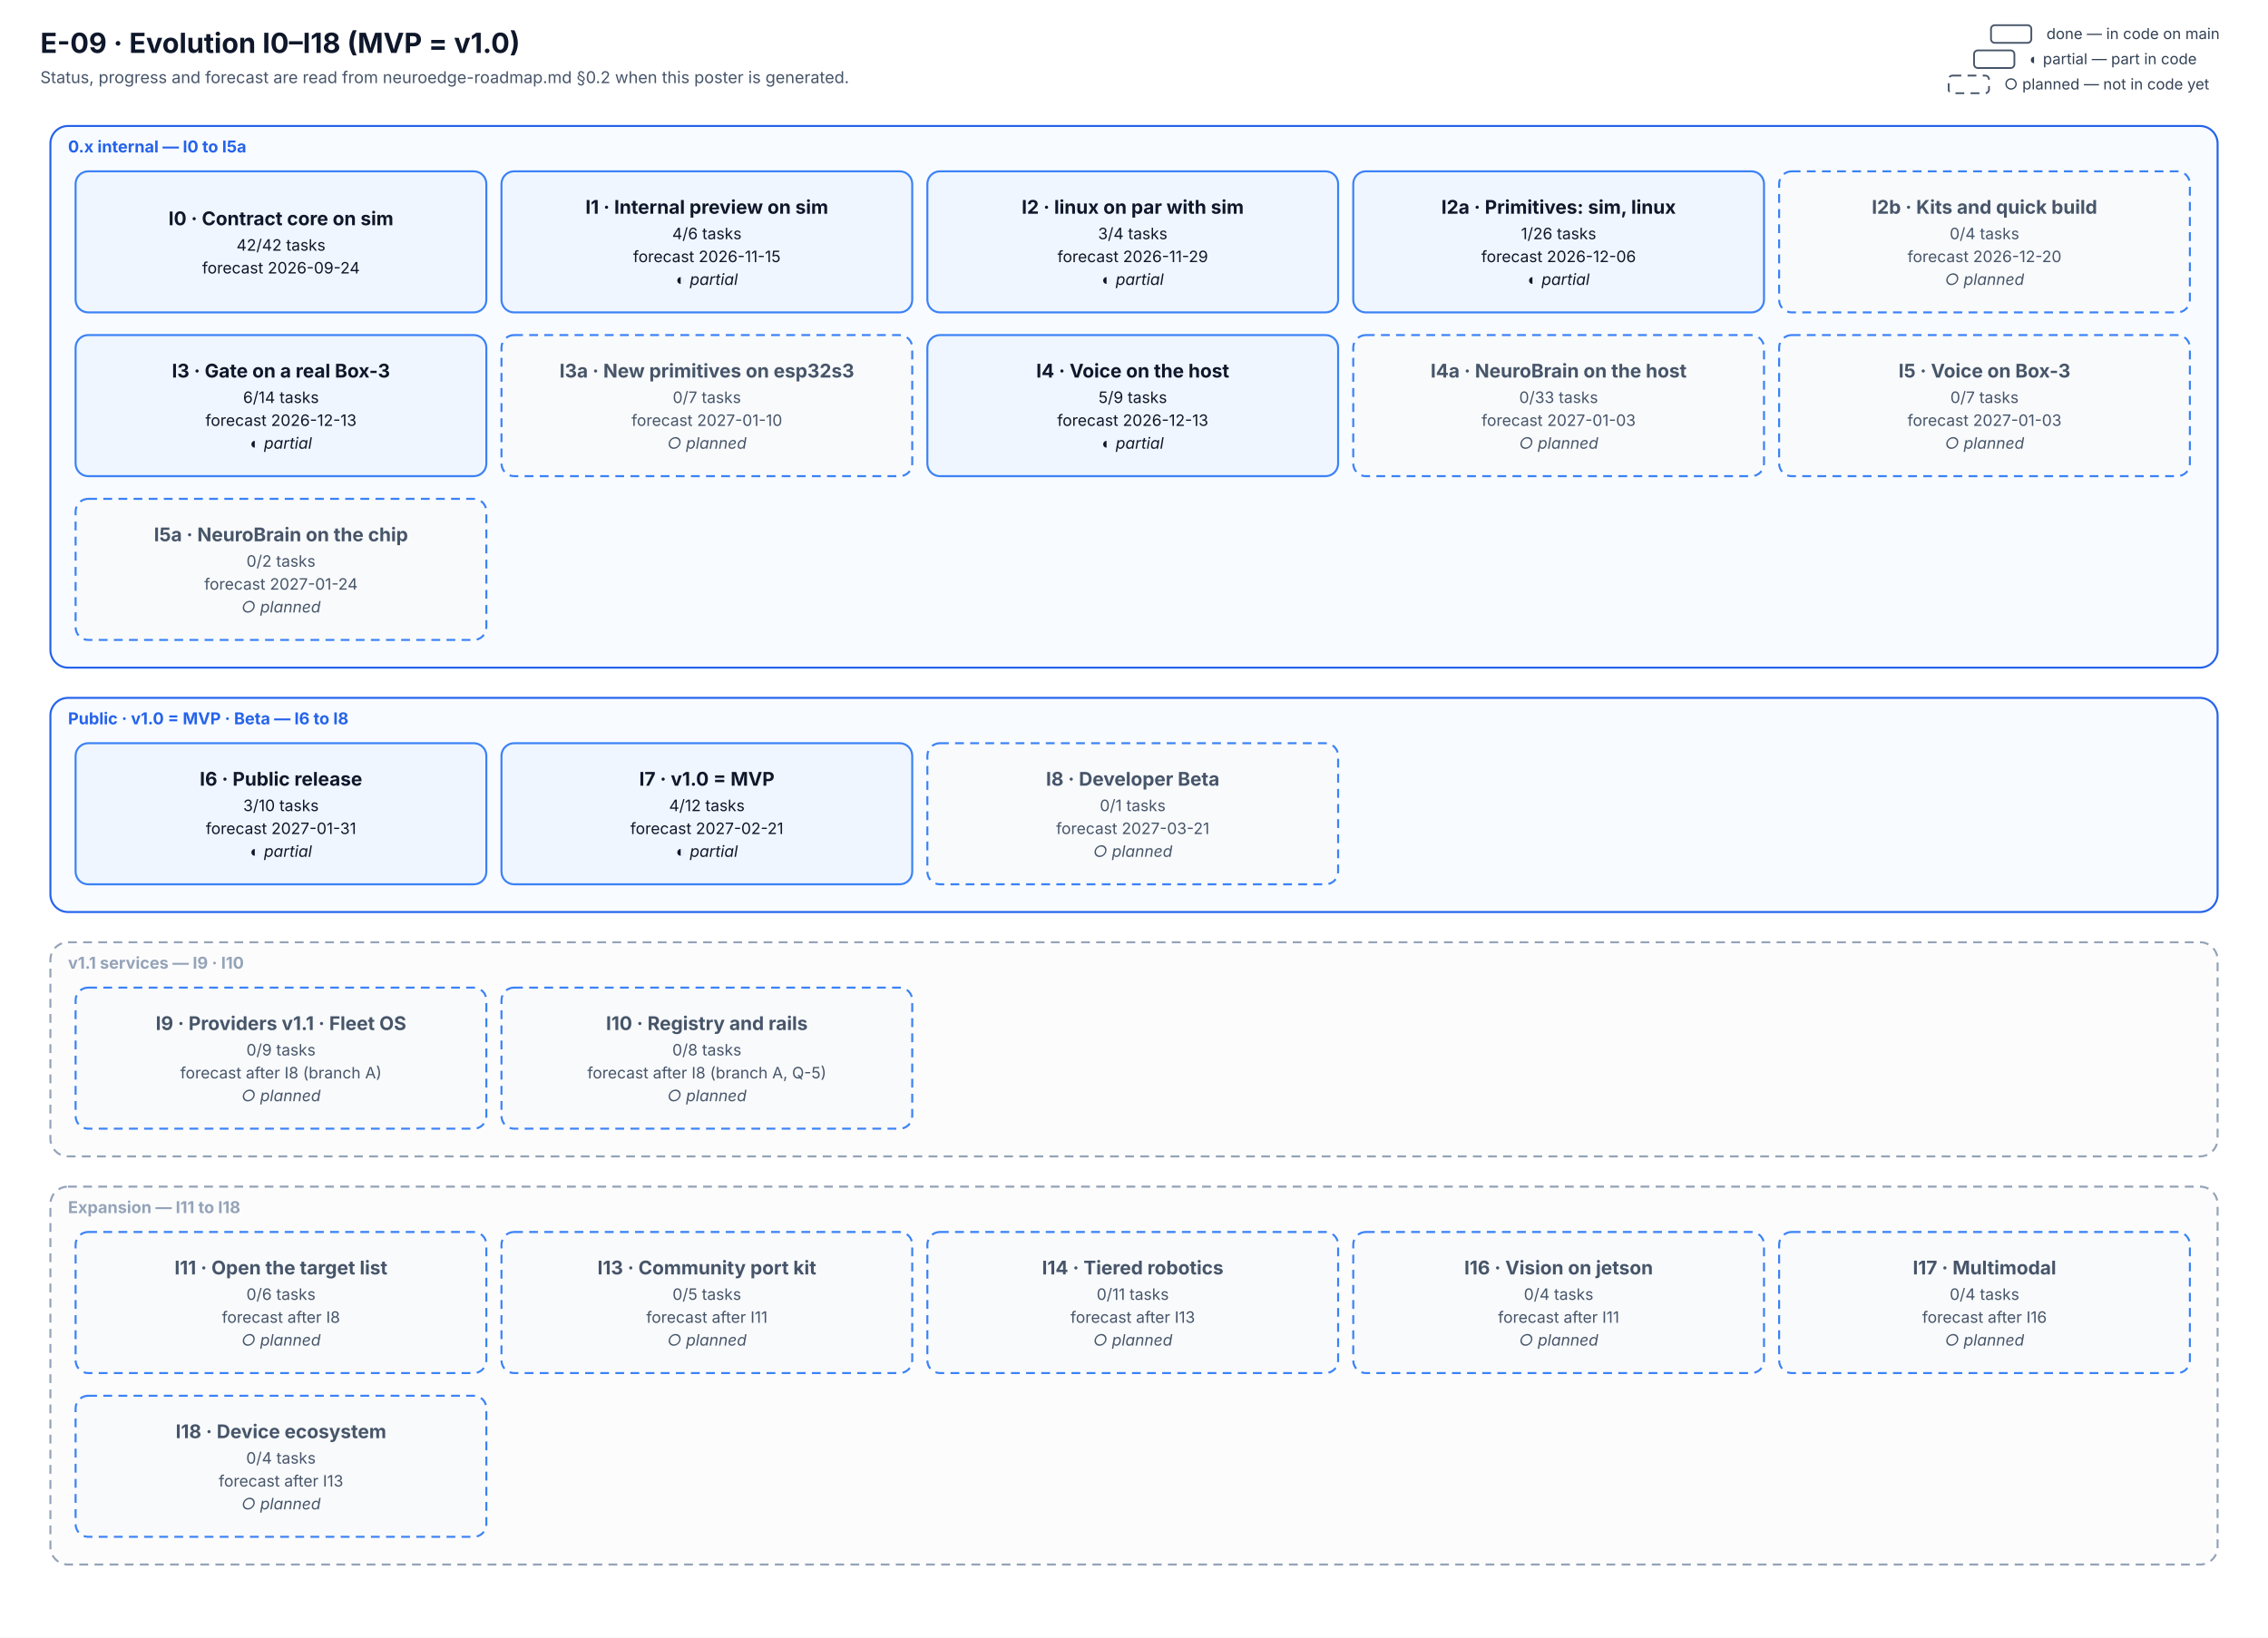
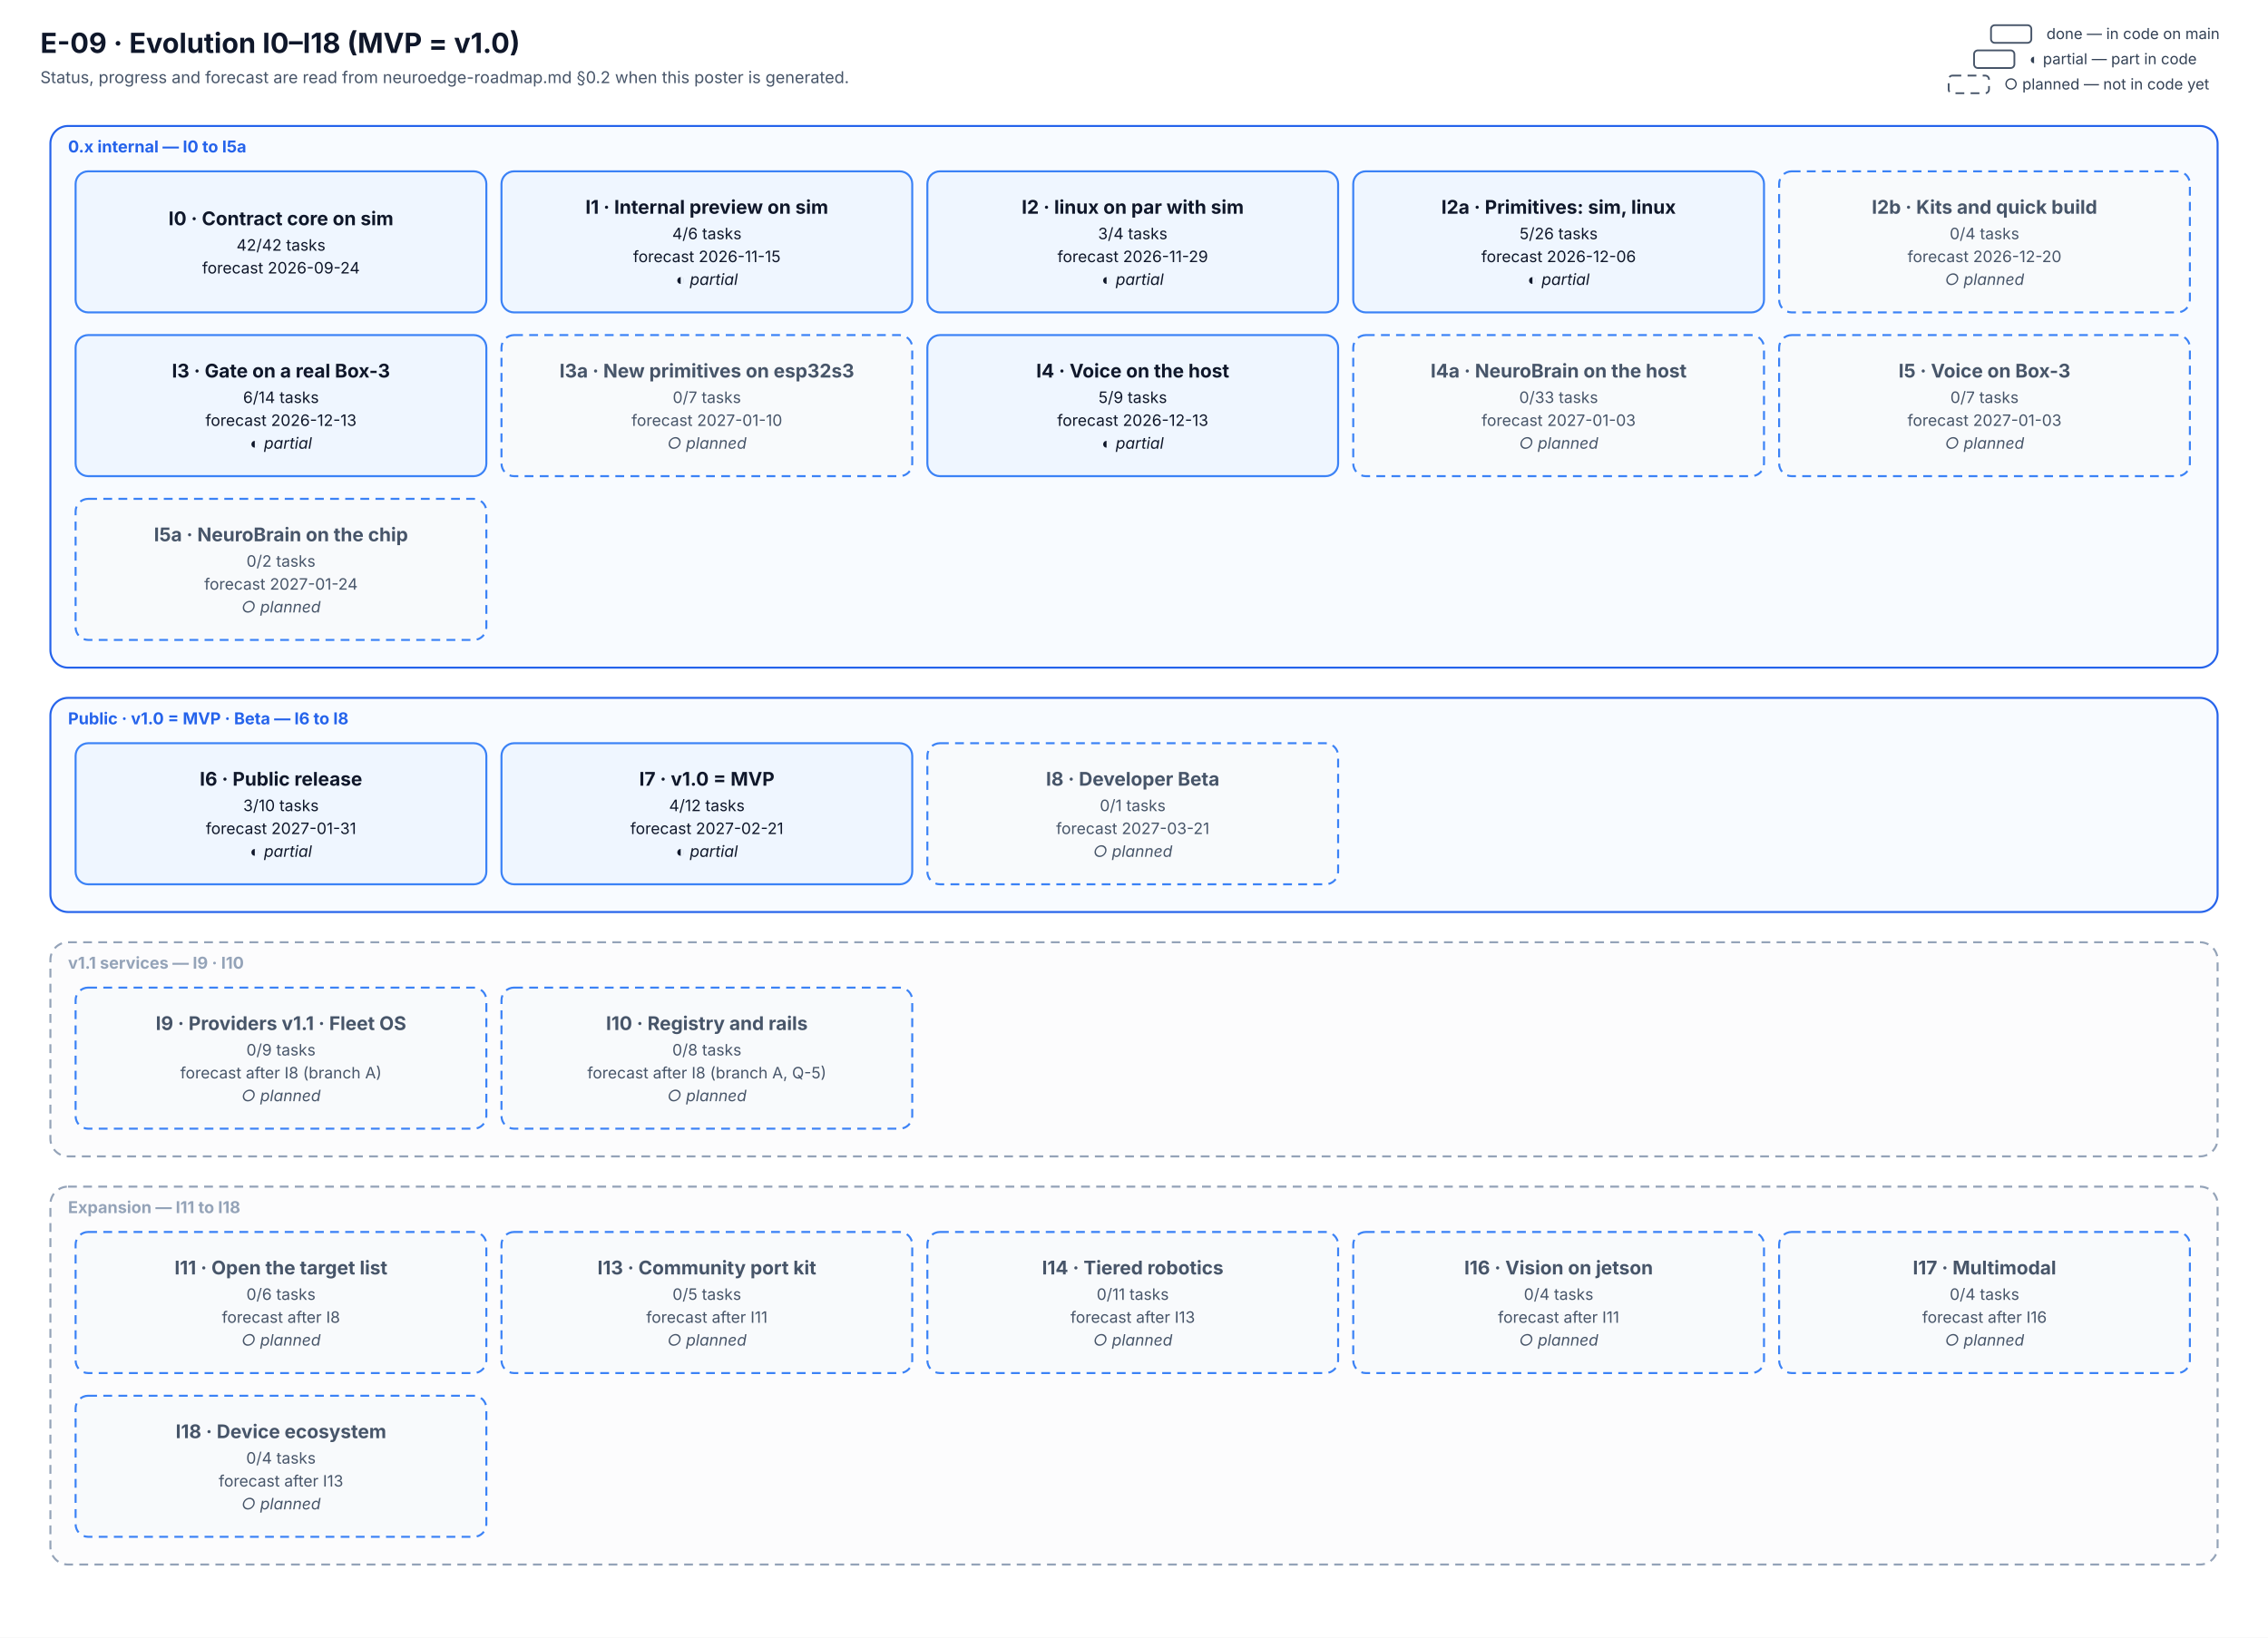
<svg xmlns="http://www.w3.org/2000/svg" viewBox="0 0 1800 1300" width="1800" height="1300" font-family="Inter, 'Segoe UI', system-ui, -apple-system, Roboto, Helvetica, Arial, sans-serif" role="img" aria-labelledby="E-09-evolution-title E-09-evolution-desc">
  <defs>
    <marker id="arr" viewBox="0 0 10 10" refX="9" refY="5" markerWidth="7" markerHeight="7" orient="auto-start-reverse">
      <path d="M0,0 L10,5 L0,10 z" fill="#334155" />
    </marker>
  </defs>
  <rect width="1800" height="1300" fill="#ffffff" />
  <text x="32.0" y="42.0" font-size="22" fill="#0f172a" text-anchor="start" font-weight="700">E-09 · Evolution I0–I18 (MVP = v1.0)</text>
  <text x="32.0" y="66.0" font-size="13" fill="#475569" text-anchor="start">Status, progress and forecast are read from neuroedge-roadmap.md §0.2 when this poster is generated.</text>
  <rect x="40" y="100" width="1720" height="430" rx="14" fill="#f8fbff" stroke="#2563eb" stroke-width="1.6" />
  <text x="54.0" y="121.0" font-size="13" fill="#2563eb" text-anchor="start" font-weight="700">0.x internal — I0 to I5a</text>
  <rect x="40" y="554" width="1720" height="170" rx="14" fill="#f8fbff" stroke="#2563eb" stroke-width="1.6" />
  <text x="54.0" y="575.0" font-size="13" fill="#2563eb" text-anchor="start" font-weight="700">Public · v1.0 = MVP · Beta — I6 to I8</text>
  <rect x="40" y="748" width="1720" height="170" rx="14" fill="#fcfcfd" stroke="#94a3b8" stroke-width="1.6" stroke-dasharray="7 5" />
  <text x="54.0" y="769.0" font-size="13" fill="#94a3b8" text-anchor="start" font-weight="700">v1.1 services — I9 · I10</text>
  <rect x="40" y="942" width="1720" height="300" rx="14" fill="#fcfcfd" stroke="#94a3b8" stroke-width="1.6" stroke-dasharray="7 5" />
  <text x="54.0" y="963.0" font-size="13" fill="#94a3b8" text-anchor="start" font-weight="700">Expansion — I11 to I18</text>
  <rect x="60" y="136" width="326" height="112" rx="10" fill="#eff6ff" stroke="#3b82f6" stroke-width="1.6" />
  <text x="223.0" y="178.8" font-size="15" fill="#0f172a" text-anchor="middle" font-weight="700">I0 · Contract core on sim</text>
  <text x="223.0" y="199.0" font-size="12.5" fill="#0f172a" text-anchor="middle">42/42 tasks</text>
  <text x="223.0" y="217.1" font-size="12.5" fill="#0f172a" text-anchor="middle">forecast 2026-09-24</text>
  <rect x="398" y="136" width="326" height="112" rx="10" fill="#eff6ff" stroke="#3b82f6" stroke-width="1.6" />
  <text x="561.0" y="169.7" font-size="15" fill="#0f172a" text-anchor="middle" font-weight="700">I1 · Internal preview on sim</text>
  <text x="561.0" y="189.9" font-size="12.5" fill="#0f172a" text-anchor="middle">4/6 tasks</text>
  <text x="561.0" y="208.1" font-size="12.5" fill="#0f172a" text-anchor="middle">forecast 2026-11-15</text>
  <text x="561.0" y="226.2" font-size="12.5" fill="#0f172a" text-anchor="middle" font-style="italic">◐ partial</text>
  <rect x="736" y="136" width="326" height="112" rx="10" fill="#eff6ff" stroke="#3b82f6" stroke-width="1.6" />
  <text x="899.0" y="169.7" font-size="15" fill="#0f172a" text-anchor="middle" font-weight="700">I2 · linux on par with sim</text>
  <text x="899.0" y="189.9" font-size="12.5" fill="#0f172a" text-anchor="middle">3/4 tasks</text>
  <text x="899.0" y="208.1" font-size="12.5" fill="#0f172a" text-anchor="middle">forecast 2026-11-29</text>
  <text x="899.0" y="226.2" font-size="12.5" fill="#0f172a" text-anchor="middle" font-style="italic">◐ partial</text>
  <rect x="1074" y="136" width="326" height="112" rx="10" fill="#eff6ff" stroke="#3b82f6" stroke-width="1.6" />
  <text x="1237.0" y="169.7" font-size="15" fill="#0f172a" text-anchor="middle" font-weight="700">I2a · Primitives: sim, linux</text>
-   <text x="1237.0" y="189.9" font-size="12.5" fill="#0f172a" text-anchor="middle">1/26 tasks</text>
+   <text x="1237.0" y="189.9" font-size="12.5" fill="#0f172a" text-anchor="middle">5/26 tasks</text>
  <text x="1237.0" y="208.1" font-size="12.5" fill="#0f172a" text-anchor="middle">forecast 2026-12-06</text>
  <text x="1237.0" y="226.2" font-size="12.5" fill="#0f172a" text-anchor="middle" font-style="italic">◐ partial</text>
  <rect x="1412" y="136" width="326" height="112" rx="10" fill="#f8fafc" stroke="#3b82f6" stroke-width="1.6" stroke-dasharray="7 5" />
  <text x="1575.0" y="169.7" font-size="15" fill="#475569" text-anchor="middle" font-weight="700">I2b · Kits and quick build</text>
  <text x="1575.0" y="189.9" font-size="12.5" fill="#475569" text-anchor="middle">0/4 tasks</text>
  <text x="1575.0" y="208.1" font-size="12.5" fill="#475569" text-anchor="middle">forecast 2026-12-20</text>
  <text x="1575.0" y="226.2" font-size="12.5" fill="#475569" text-anchor="middle" font-style="italic">○ planned</text>
  <rect x="60" y="266" width="326" height="112" rx="10" fill="#eff6ff" stroke="#3b82f6" stroke-width="1.6" />
  <text x="223.0" y="299.7" font-size="15" fill="#0f172a" text-anchor="middle" font-weight="700">I3 · Gate on a real Box-3</text>
  <text x="223.0" y="319.9" font-size="12.5" fill="#0f172a" text-anchor="middle">6/14 tasks</text>
  <text x="223.0" y="338.1" font-size="12.5" fill="#0f172a" text-anchor="middle">forecast 2026-12-13</text>
  <text x="223.0" y="356.2" font-size="12.5" fill="#0f172a" text-anchor="middle" font-style="italic">◐ partial</text>
  <rect x="398" y="266" width="326" height="112" rx="10" fill="#f8fafc" stroke="#3b82f6" stroke-width="1.6" stroke-dasharray="7 5" />
  <text x="561.0" y="299.7" font-size="15" fill="#475569" text-anchor="middle" font-weight="700">I3a · New primitives on esp32s3</text>
  <text x="561.0" y="319.9" font-size="12.5" fill="#475569" text-anchor="middle">0/7 tasks</text>
  <text x="561.0" y="338.1" font-size="12.5" fill="#475569" text-anchor="middle">forecast 2027-01-10</text>
  <text x="561.0" y="356.2" font-size="12.5" fill="#475569" text-anchor="middle" font-style="italic">○ planned</text>
  <rect x="736" y="266" width="326" height="112" rx="10" fill="#eff6ff" stroke="#3b82f6" stroke-width="1.6" />
  <text x="899.0" y="299.7" font-size="15" fill="#0f172a" text-anchor="middle" font-weight="700">I4 · Voice on the host</text>
  <text x="899.0" y="319.9" font-size="12.5" fill="#0f172a" text-anchor="middle">5/9 tasks</text>
  <text x="899.0" y="338.1" font-size="12.5" fill="#0f172a" text-anchor="middle">forecast 2026-12-13</text>
  <text x="899.0" y="356.2" font-size="12.5" fill="#0f172a" text-anchor="middle" font-style="italic">◐ partial</text>
  <rect x="1074" y="266" width="326" height="112" rx="10" fill="#f8fafc" stroke="#3b82f6" stroke-width="1.6" stroke-dasharray="7 5" />
  <text x="1237.0" y="299.7" font-size="15" fill="#475569" text-anchor="middle" font-weight="700">I4a · NeuroBrain on the host</text>
  <text x="1237.0" y="319.9" font-size="12.5" fill="#475569" text-anchor="middle">0/33 tasks</text>
  <text x="1237.0" y="338.1" font-size="12.5" fill="#475569" text-anchor="middle">forecast 2027-01-03</text>
  <text x="1237.0" y="356.2" font-size="12.5" fill="#475569" text-anchor="middle" font-style="italic">○ planned</text>
  <rect x="1412" y="266" width="326" height="112" rx="10" fill="#f8fafc" stroke="#3b82f6" stroke-width="1.6" stroke-dasharray="7 5" />
  <text x="1575.0" y="299.7" font-size="15" fill="#475569" text-anchor="middle" font-weight="700">I5 · Voice on Box-3</text>
  <text x="1575.0" y="319.9" font-size="12.5" fill="#475569" text-anchor="middle">0/7 tasks</text>
  <text x="1575.0" y="338.1" font-size="12.5" fill="#475569" text-anchor="middle">forecast 2027-01-03</text>
  <text x="1575.0" y="356.2" font-size="12.5" fill="#475569" text-anchor="middle" font-style="italic">○ planned</text>
  <rect x="60" y="396" width="326" height="112" rx="10" fill="#f8fafc" stroke="#3b82f6" stroke-width="1.6" stroke-dasharray="7 5" />
  <text x="223.0" y="429.7" font-size="15" fill="#475569" text-anchor="middle" font-weight="700">I5a · NeuroBrain on the chip</text>
  <text x="223.0" y="449.9" font-size="12.5" fill="#475569" text-anchor="middle">0/2 tasks</text>
  <text x="223.0" y="468.1" font-size="12.5" fill="#475569" text-anchor="middle">forecast 2027-01-24</text>
  <text x="223.0" y="486.2" font-size="12.5" fill="#475569" text-anchor="middle" font-style="italic">○ planned</text>
  <rect x="60" y="590" width="326" height="112" rx="10" fill="#eff6ff" stroke="#3b82f6" stroke-width="1.6" />
  <text x="223.0" y="623.7" font-size="15" fill="#0f172a" text-anchor="middle" font-weight="700">I6 · Public release</text>
  <text x="223.0" y="643.9" font-size="12.5" fill="#0f172a" text-anchor="middle">3/10 tasks</text>
  <text x="223.0" y="662.1" font-size="12.5" fill="#0f172a" text-anchor="middle">forecast 2027-01-31</text>
  <text x="223.0" y="680.2" font-size="12.5" fill="#0f172a" text-anchor="middle" font-style="italic">◐ partial</text>
  <rect x="398" y="590" width="326" height="112" rx="10" fill="#eff6ff" stroke="#3b82f6" stroke-width="1.6" />
  <text x="561.0" y="623.7" font-size="15" fill="#0f172a" text-anchor="middle" font-weight="700">I7 · v1.0 = MVP</text>
  <text x="561.0" y="643.9" font-size="12.5" fill="#0f172a" text-anchor="middle">4/12 tasks</text>
  <text x="561.0" y="662.1" font-size="12.5" fill="#0f172a" text-anchor="middle">forecast 2027-02-21</text>
  <text x="561.0" y="680.2" font-size="12.5" fill="#0f172a" text-anchor="middle" font-style="italic">◐ partial</text>
  <rect x="736" y="590" width="326" height="112" rx="10" fill="#f8fafc" stroke="#3b82f6" stroke-width="1.6" stroke-dasharray="7 5" />
  <text x="899.0" y="623.7" font-size="15" fill="#475569" text-anchor="middle" font-weight="700">I8 · Developer Beta</text>
  <text x="899.0" y="643.9" font-size="12.5" fill="#475569" text-anchor="middle">0/1 tasks</text>
  <text x="899.0" y="662.1" font-size="12.5" fill="#475569" text-anchor="middle">forecast 2027-03-21</text>
  <text x="899.0" y="680.2" font-size="12.5" fill="#475569" text-anchor="middle" font-style="italic">○ planned</text>
  <rect x="60" y="784" width="326" height="112" rx="10" fill="#f8fafc" stroke="#3b82f6" stroke-width="1.6" stroke-dasharray="7 5" />
  <text x="223.0" y="817.7" font-size="15" fill="#475569" text-anchor="middle" font-weight="700">I9 · Providers v1.1 · Fleet OS</text>
  <text x="223.0" y="837.9" font-size="12.5" fill="#475569" text-anchor="middle">0/9 tasks</text>
  <text x="223.0" y="856.1" font-size="12.5" fill="#475569" text-anchor="middle">forecast after I8 (branch A)</text>
  <text x="223.0" y="874.2" font-size="12.5" fill="#475569" text-anchor="middle" font-style="italic">○ planned</text>
  <rect x="398" y="784" width="326" height="112" rx="10" fill="#f8fafc" stroke="#3b82f6" stroke-width="1.6" stroke-dasharray="7 5" />
  <text x="561.0" y="817.7" font-size="15" fill="#475569" text-anchor="middle" font-weight="700">I10 · Registry and rails</text>
  <text x="561.0" y="837.9" font-size="12.5" fill="#475569" text-anchor="middle">0/8 tasks</text>
  <text x="561.0" y="856.1" font-size="12.5" fill="#475569" text-anchor="middle">forecast after I8 (branch A, Q-5)</text>
  <text x="561.0" y="874.2" font-size="12.5" fill="#475569" text-anchor="middle" font-style="italic">○ planned</text>
  <rect x="60" y="978" width="326" height="112" rx="10" fill="#f8fafc" stroke="#3b82f6" stroke-width="1.6" stroke-dasharray="7 5" />
  <text x="223.0" y="1011.7" font-size="15" fill="#475569" text-anchor="middle" font-weight="700">I11 · Open the target list</text>
  <text x="223.0" y="1031.9" font-size="12.5" fill="#475569" text-anchor="middle">0/6 tasks</text>
  <text x="223.0" y="1050.1" font-size="12.5" fill="#475569" text-anchor="middle">forecast after I8</text>
  <text x="223.0" y="1068.2" font-size="12.5" fill="#475569" text-anchor="middle" font-style="italic">○ planned</text>
  <rect x="398" y="978" width="326" height="112" rx="10" fill="#f8fafc" stroke="#3b82f6" stroke-width="1.6" stroke-dasharray="7 5" />
  <text x="561.0" y="1011.7" font-size="15" fill="#475569" text-anchor="middle" font-weight="700">I13 · Community port kit</text>
  <text x="561.0" y="1031.9" font-size="12.5" fill="#475569" text-anchor="middle">0/5 tasks</text>
  <text x="561.0" y="1050.1" font-size="12.5" fill="#475569" text-anchor="middle">forecast after I11</text>
  <text x="561.0" y="1068.2" font-size="12.5" fill="#475569" text-anchor="middle" font-style="italic">○ planned</text>
  <rect x="736" y="978" width="326" height="112" rx="10" fill="#f8fafc" stroke="#3b82f6" stroke-width="1.6" stroke-dasharray="7 5" />
  <text x="899.0" y="1011.7" font-size="15" fill="#475569" text-anchor="middle" font-weight="700">I14 · Tiered robotics</text>
  <text x="899.0" y="1031.9" font-size="12.5" fill="#475569" text-anchor="middle">0/11 tasks</text>
  <text x="899.0" y="1050.1" font-size="12.5" fill="#475569" text-anchor="middle">forecast after I13</text>
  <text x="899.0" y="1068.2" font-size="12.5" fill="#475569" text-anchor="middle" font-style="italic">○ planned</text>
  <rect x="1074" y="978" width="326" height="112" rx="10" fill="#f8fafc" stroke="#3b82f6" stroke-width="1.6" stroke-dasharray="7 5" />
  <text x="1237.0" y="1011.7" font-size="15" fill="#475569" text-anchor="middle" font-weight="700">I16 · Vision on jetson</text>
  <text x="1237.0" y="1031.9" font-size="12.5" fill="#475569" text-anchor="middle">0/4 tasks</text>
  <text x="1237.0" y="1050.1" font-size="12.5" fill="#475569" text-anchor="middle">forecast after I11</text>
  <text x="1237.0" y="1068.2" font-size="12.5" fill="#475569" text-anchor="middle" font-style="italic">○ planned</text>
  <rect x="1412" y="978" width="326" height="112" rx="10" fill="#f8fafc" stroke="#3b82f6" stroke-width="1.6" stroke-dasharray="7 5" />
  <text x="1575.0" y="1011.7" font-size="15" fill="#475569" text-anchor="middle" font-weight="700">I17 · Multimodal</text>
  <text x="1575.0" y="1031.9" font-size="12.5" fill="#475569" text-anchor="middle">0/4 tasks</text>
  <text x="1575.0" y="1050.1" font-size="12.5" fill="#475569" text-anchor="middle">forecast after I16</text>
  <text x="1575.0" y="1068.2" font-size="12.5" fill="#475569" text-anchor="middle" font-style="italic">○ planned</text>
  <rect x="60" y="1108" width="326" height="112" rx="10" fill="#f8fafc" stroke="#3b82f6" stroke-width="1.6" stroke-dasharray="7 5" />
  <text x="223.0" y="1141.7" font-size="15" fill="#475569" text-anchor="middle" font-weight="700">I18 · Device ecosystem</text>
  <text x="223.0" y="1161.9" font-size="12.5" fill="#475569" text-anchor="middle">0/4 tasks</text>
  <text x="223.0" y="1180.1" font-size="12.5" fill="#475569" text-anchor="middle">forecast after I13</text>
  <text x="223.0" y="1198.2" font-size="12.5" fill="#475569" text-anchor="middle" font-style="italic">○ planned</text>
  <rect x="1546.56" y="60" width="32" height="14" rx="3" fill="#ffffff" stroke="#475569" stroke-width="1.4" stroke-dasharray="7 5" />
  <text x="1590.6" y="71.0" font-size="12" fill="#334155" text-anchor="start">○ planned — not in code yet</text>
  <rect x="1566.72" y="40" width="32" height="14" rx="3" fill="#ffffff" stroke="#475569" stroke-width="1.4" />
  <text x="1610.7" y="51.0" font-size="12" fill="#334155" text-anchor="start">◐ partial — part in code</text>
  <rect x="1580.16" y="20" width="32" height="14" rx="3" fill="#ffffff" stroke="#475569" stroke-width="1.4" />
  <text x="1624.2" y="31.0" font-size="12" fill="#334155" text-anchor="start">done — in code on main</text>
</svg>
